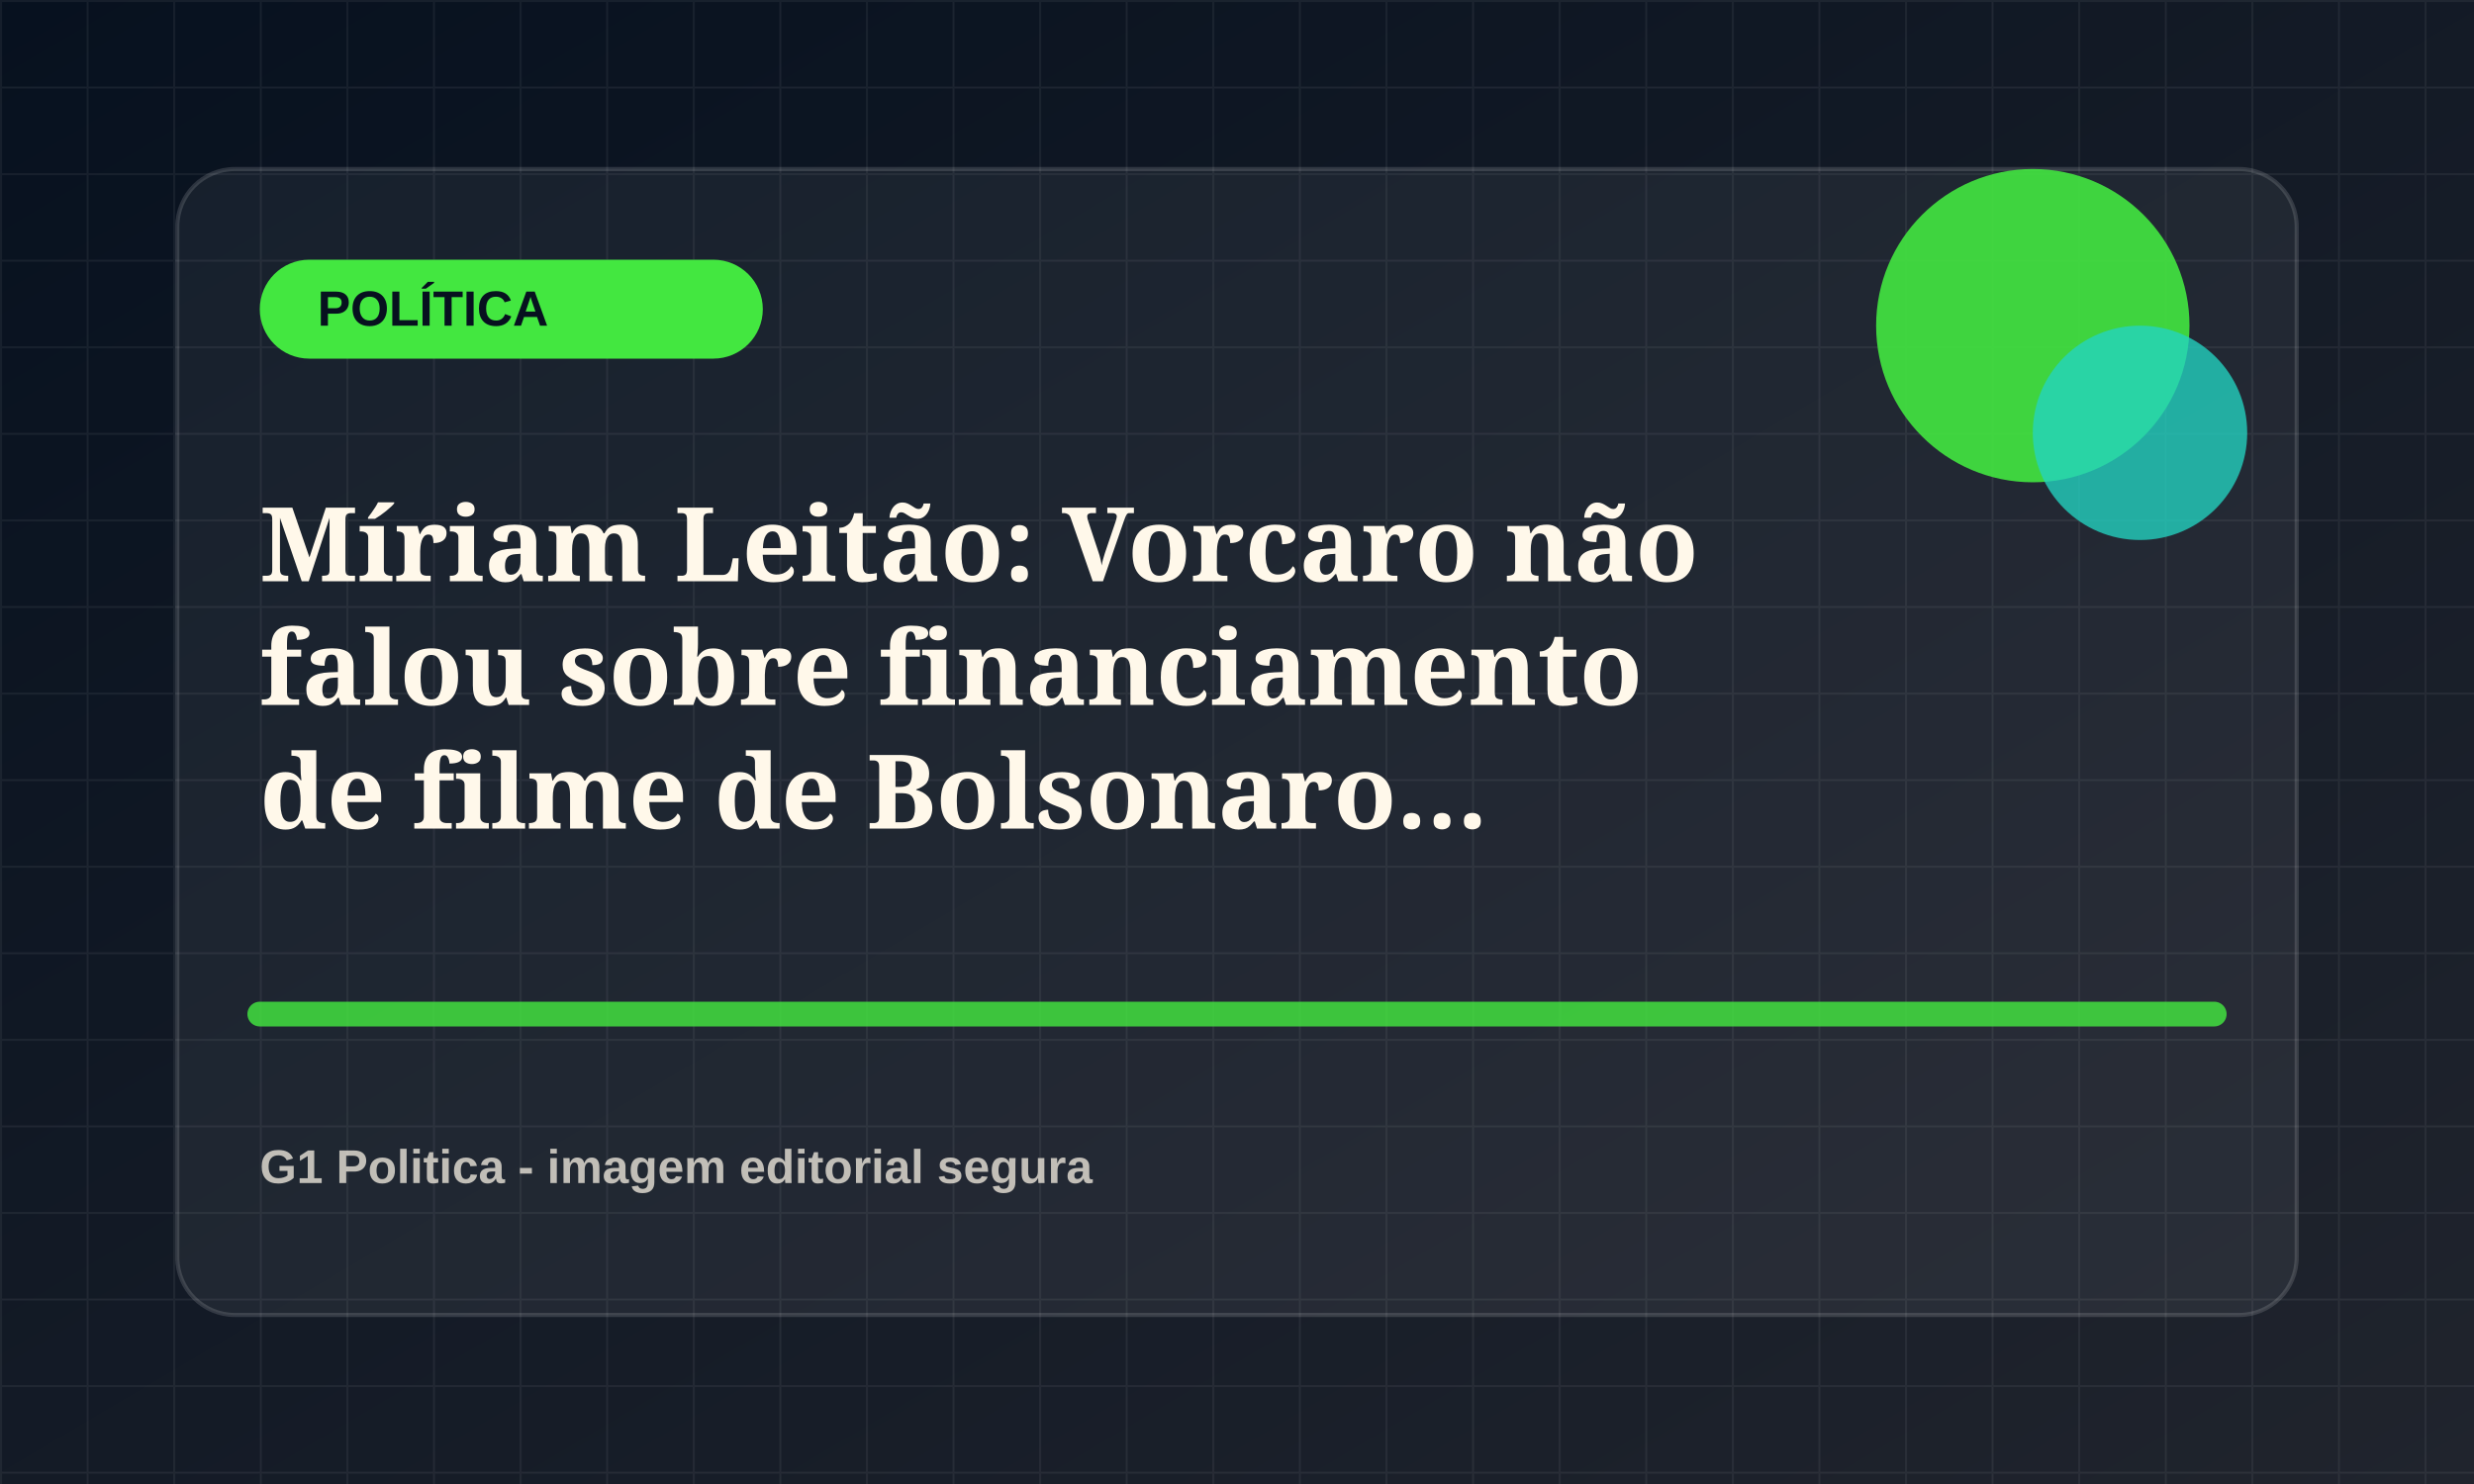
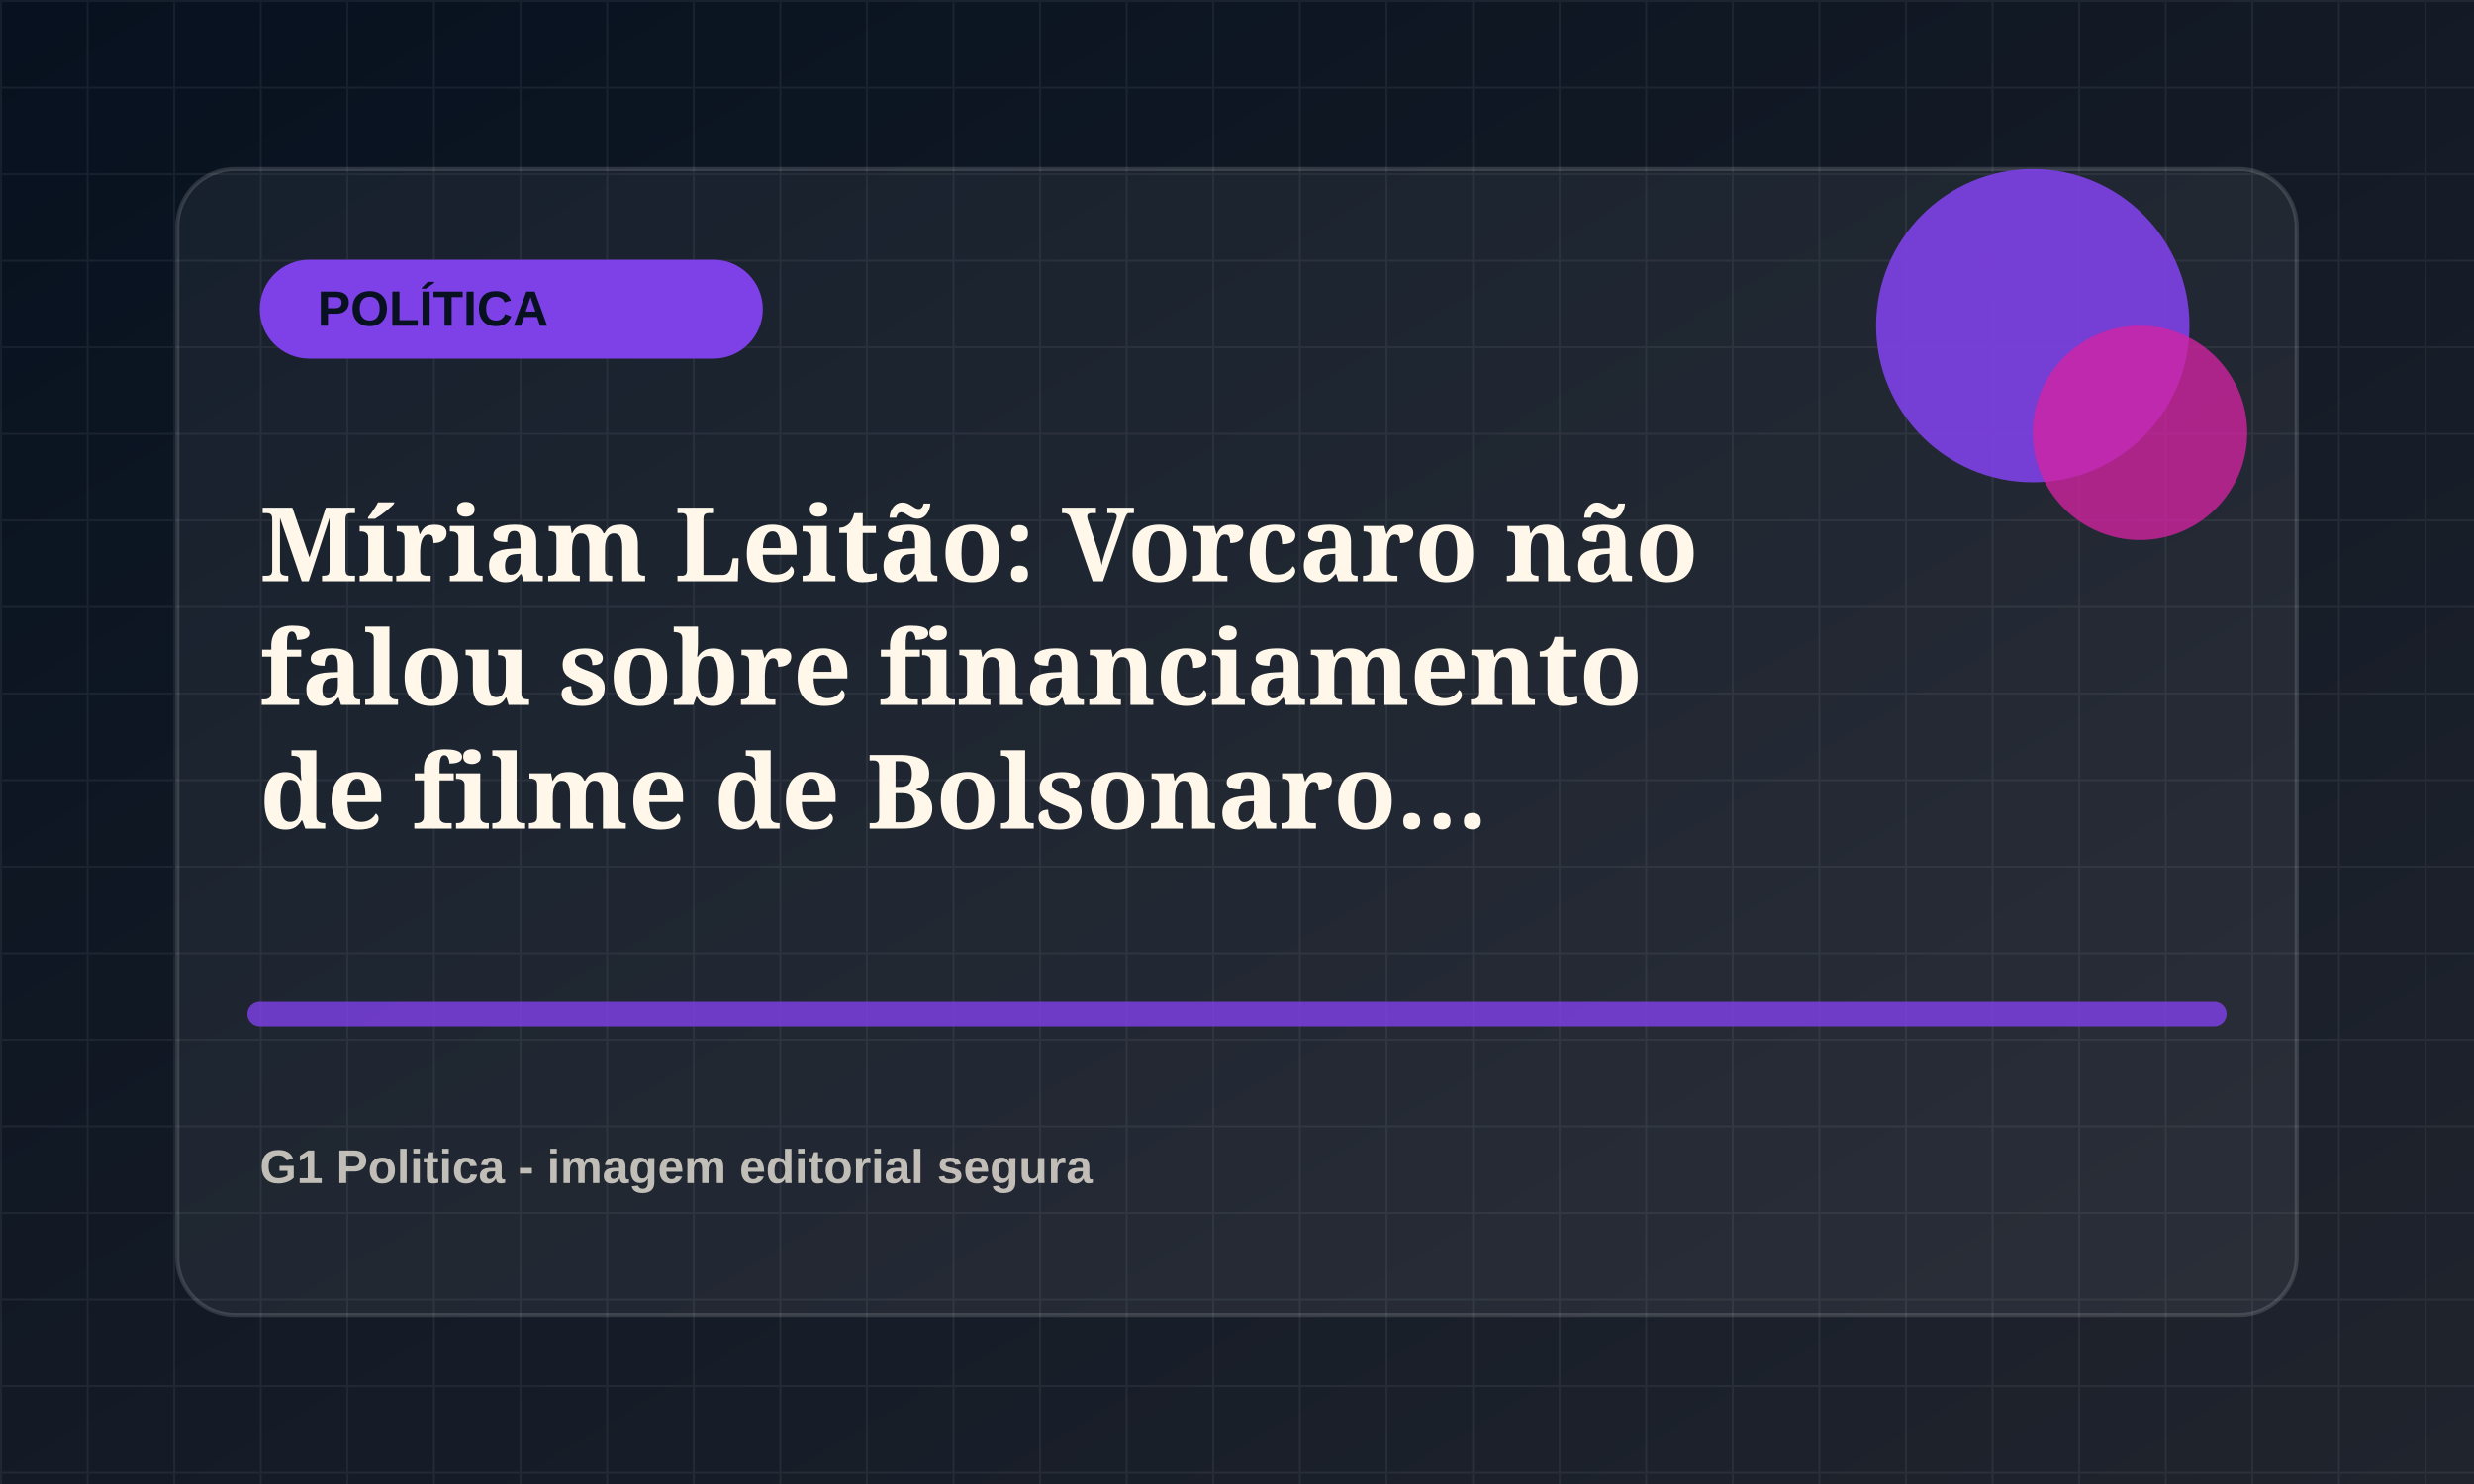
<svg xmlns="http://www.w3.org/2000/svg" viewBox="0 0 1200 720">
  <defs>
    <linearGradient id="bg" x1="0" x2="1" y1="0" y2="1">
      <stop offset="0" stop-color="#07111f" />
      <stop offset="1" stop-color="#20242d" />
    </linearGradient>
    <pattern id="grid" width="42" height="42" patternUnits="userSpaceOnUse">
      <path d="M42 0H0v42" fill="none" stroke="rgba(255,255,255,.055)" stroke-width="2" />
    </pattern>
  </defs>
  <rect width="1200" height="720" fill="url(#bg)" />
  <rect width="1200" height="720" fill="url(#grid)" />
  <rect x="86" y="82" width="1028" height="556" rx="28" fill="rgba(255,255,255,.055)" stroke="rgba(255,255,255,.14)" stroke-width="2" />
-   <rect x="126" y="126" width="244" height="48" rx="24" fill="hsl(119 78% 58%)" />
+   <rect x="126" y="126" width="244" height="48" rx="24" fill="hsl(262 78% 58%)" />
  <text x="154" y="158" fill="#07111f" font-family="Arial, sans-serif" font-size="24" font-weight="800">POLÍTICA</text>
-   <circle cx="986" cy="158" r="76" fill="hsl(119 78% 58%)" opacity=".9" />
-   <circle cx="1038" cy="210" r="52" fill="hsl(174 72% 48%)" opacity=".78" />
-   <path d="M126 492h948" stroke="hsl(119 78% 58%)" stroke-width="12" stroke-linecap="round" opacity=".82" />
+   <circle cx="986" cy="158" r="76" fill="hsl(262 78% 58%)" opacity=".9" />
+   <circle cx="1038" cy="210" r="52" fill="hsl(317 72% 48%)" opacity=".78" />
+   <path d="M126 492h948" stroke="hsl(262 78% 58%)" stroke-width="12" stroke-linecap="round" opacity=".82" />
  <text x="126" y="282" fill="#fff8ea" font-family="Georgia, serif" font-size="50" font-weight="700">
    <tspan x="126" dy="0">Míriam Leitão: Vorcaro não</tspan>
    <tspan x="126" dy="60">falou sobre financiamento</tspan>
    <tspan x="126" dy="60">de filme de Bolsonaro...</tspan>
  </text>
  <text x="126" y="574" fill="rgba(255,248,234,.72)" font-family="Arial, sans-serif" font-size="23" font-weight="700">G1 Politica - imagem editorial segura</text>
</svg>
